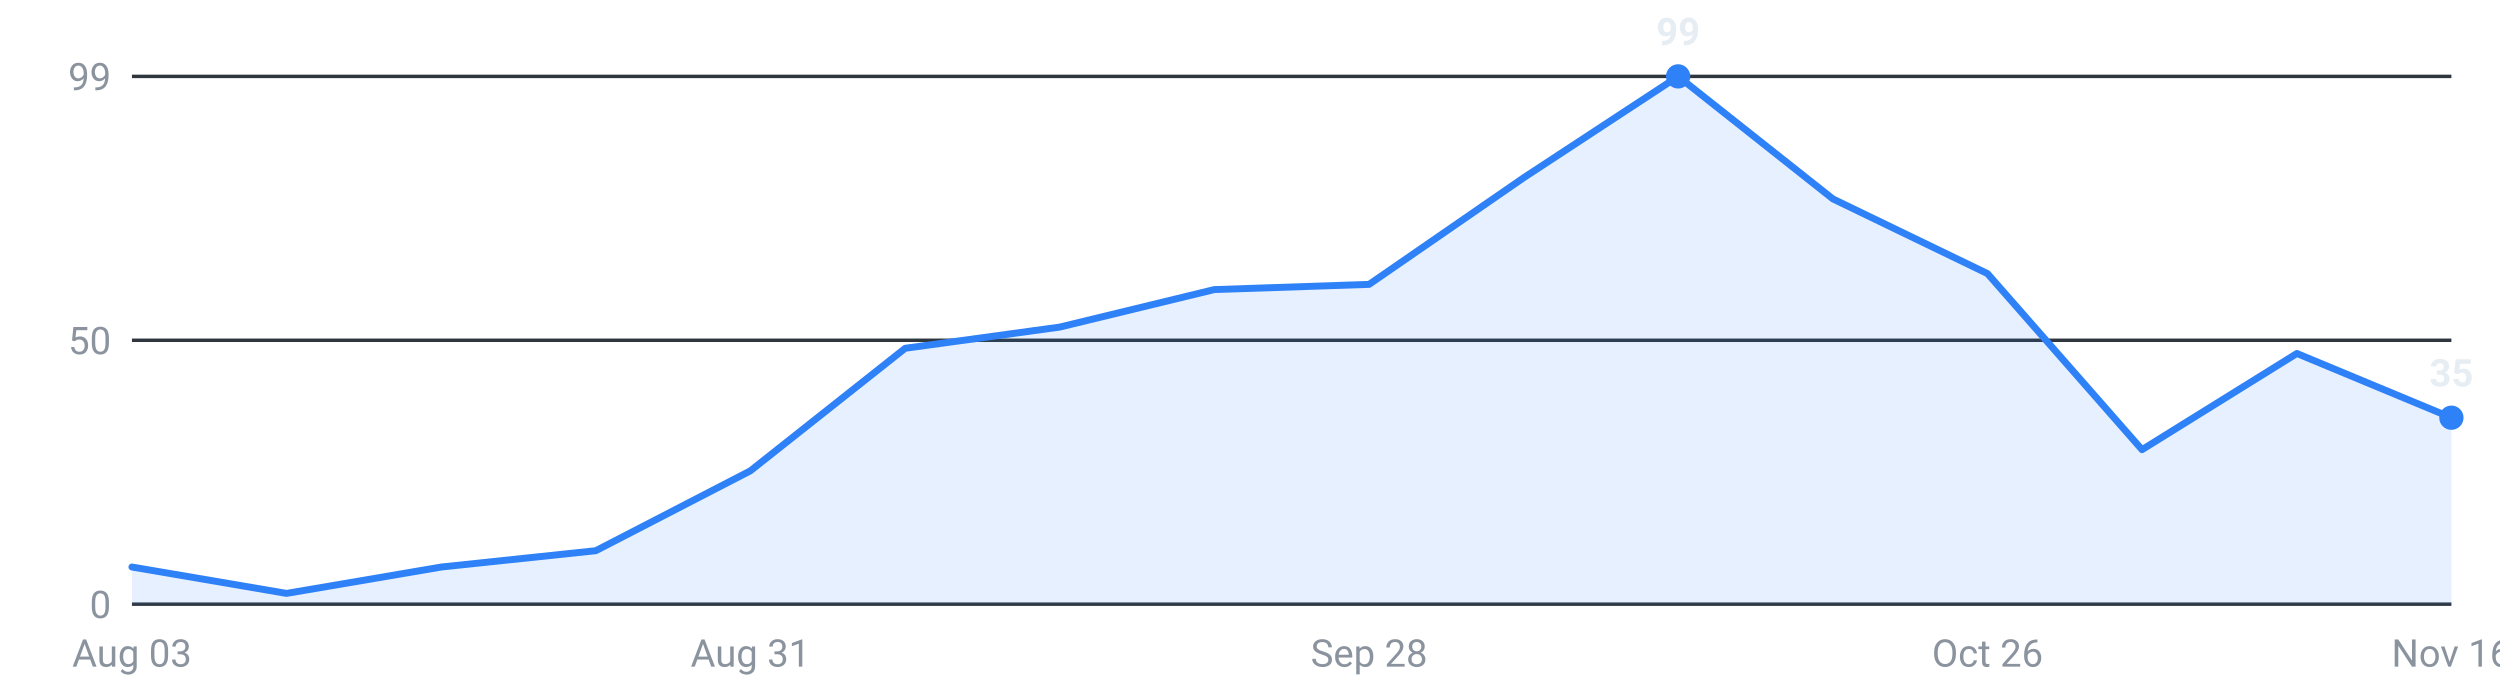
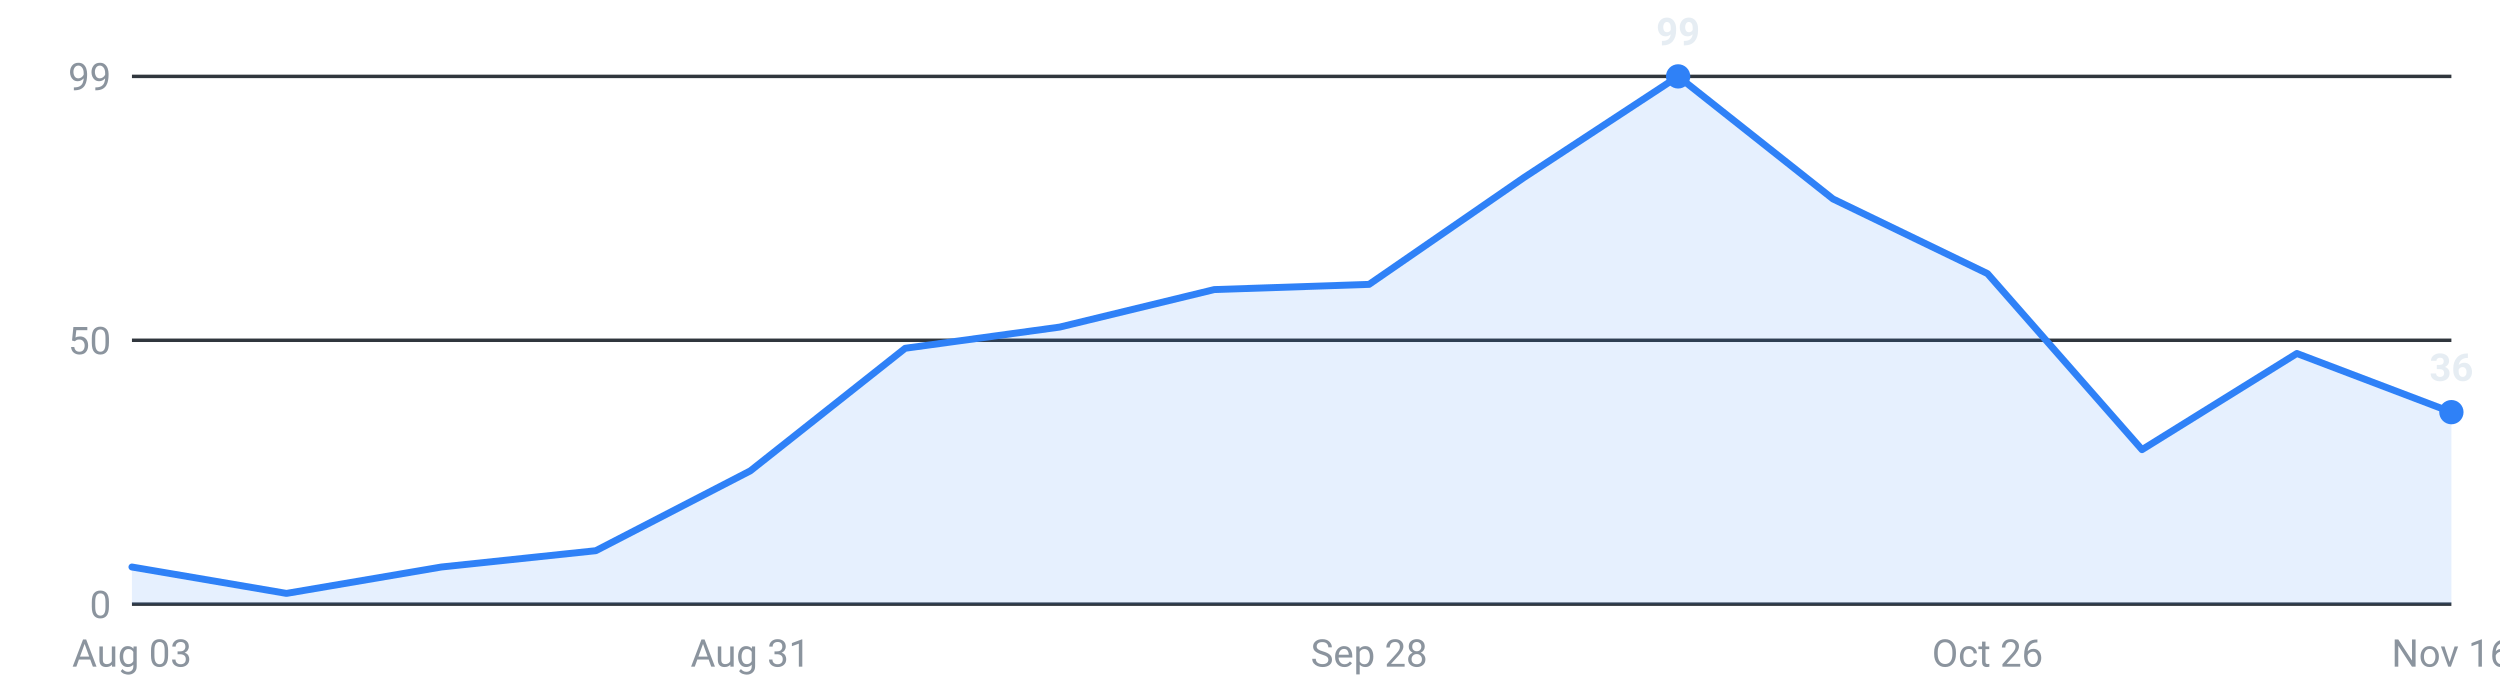
<svg xmlns="http://www.w3.org/2000/svg" viewBox="0 0 720 200" width="720" height="200" role="img" aria-label="Internships posted per week, last 16 weeks">
  <g font-family="-apple-system,Segoe UI,Roboto,sans-serif" font-size="11">
    <line x1="38" y1="174.0" x2="706" y2="174.0" stroke="#30363d" stroke-width="1" />
    <text x="32" y="178.0" text-anchor="end" fill="#8b949e">0</text>
    <line x1="38" y1="98.0" x2="706" y2="98.0" stroke="#30363d" stroke-width="1" />
    <text x="32" y="102.0" text-anchor="end" fill="#8b949e">50</text>
    <line x1="38" y1="22.0" x2="706" y2="22.0" stroke="#30363d" stroke-width="1" />
    <text x="32" y="26.0" text-anchor="end" fill="#8b949e">99</text>
-     <path d="M38.0,174 L38.0,163.3 L82.5,170.9 L127.1,163.3 L171.6,158.6 L216.1,135.6 L260.7,100.3 L305.2,94.2 L349.7,83.4 L394.3,81.9 L438.8,51.2 L483.3,22.0 L527.9,57.3 L572.4,78.8 L616.9,129.5 L661.5,101.8 L706.0,120.3 L706.0,174 Z" fill="#2f81f7" fill-opacity="0.12" />
-     <polyline points="38.0,163.3 82.5,170.9 127.1,163.3 171.6,158.6 216.1,135.6 260.7,100.3 305.2,94.2 349.7,83.4 394.3,81.9 438.8,51.2 483.3,22.0 527.9,57.3 572.4,78.8 616.9,129.5 661.5,101.8 706.0,120.3" fill="none" stroke="#2f81f7" stroke-width="2" stroke-linejoin="round" stroke-linecap="round" />
+     <path d="M38.0,174 L38.0,163.3 L82.5,170.9 L127.1,163.3 L171.6,158.6 L216.1,135.6 L260.7,100.3 L305.2,94.2 L349.7,83.4 L394.3,81.9 L438.8,51.2 L483.3,22.0 L527.9,57.3 L572.4,78.8 L616.9,129.5 L661.5,101.8 L706.0,118.7 L706.0,174 Z" fill="#2f81f7" fill-opacity="0.12" />
+     <polyline points="38.0,163.3 82.5,170.9 127.1,163.3 171.6,158.6 216.1,135.6 260.7,100.3 305.2,94.2 349.7,83.4 394.3,81.9 438.8,51.2 483.3,22.0 527.9,57.3 572.4,78.8 616.9,129.5 661.5,101.8 706.0,118.7" fill="none" stroke="#2f81f7" stroke-width="2" stroke-linejoin="round" stroke-linecap="round" />
    <circle cx="483.3" cy="22.0" r="3.5" fill="#2f81f7" />
    <text x="483.3" y="13.0" text-anchor="middle" fill="#e6edf3" font-weight="600">99</text>
-     <circle cx="706.0" cy="120.3" r="3.5" fill="#2f81f7" />
-     <text x="706.0" y="111.3" text-anchor="middle" fill="#e6edf3" font-weight="600">35</text>
+     <circle cx="706.0" cy="118.7" r="3.5" fill="#2f81f7" />
+     <text x="706.0" y="109.7" text-anchor="middle" fill="#e6edf3" font-weight="600">36</text>
    <text x="38.0" y="192" text-anchor="middle" fill="#8b949e">Aug 03</text>
    <text x="216.1" y="192" text-anchor="middle" fill="#8b949e">Aug 31</text>
    <text x="394.3" y="192" text-anchor="middle" fill="#8b949e">Sep 28</text>
    <text x="572.4" y="192" text-anchor="middle" fill="#8b949e">Oct 26</text>
    <text x="706.0" y="192" text-anchor="middle" fill="#8b949e">Nov 16</text>
  </g>
</svg>
